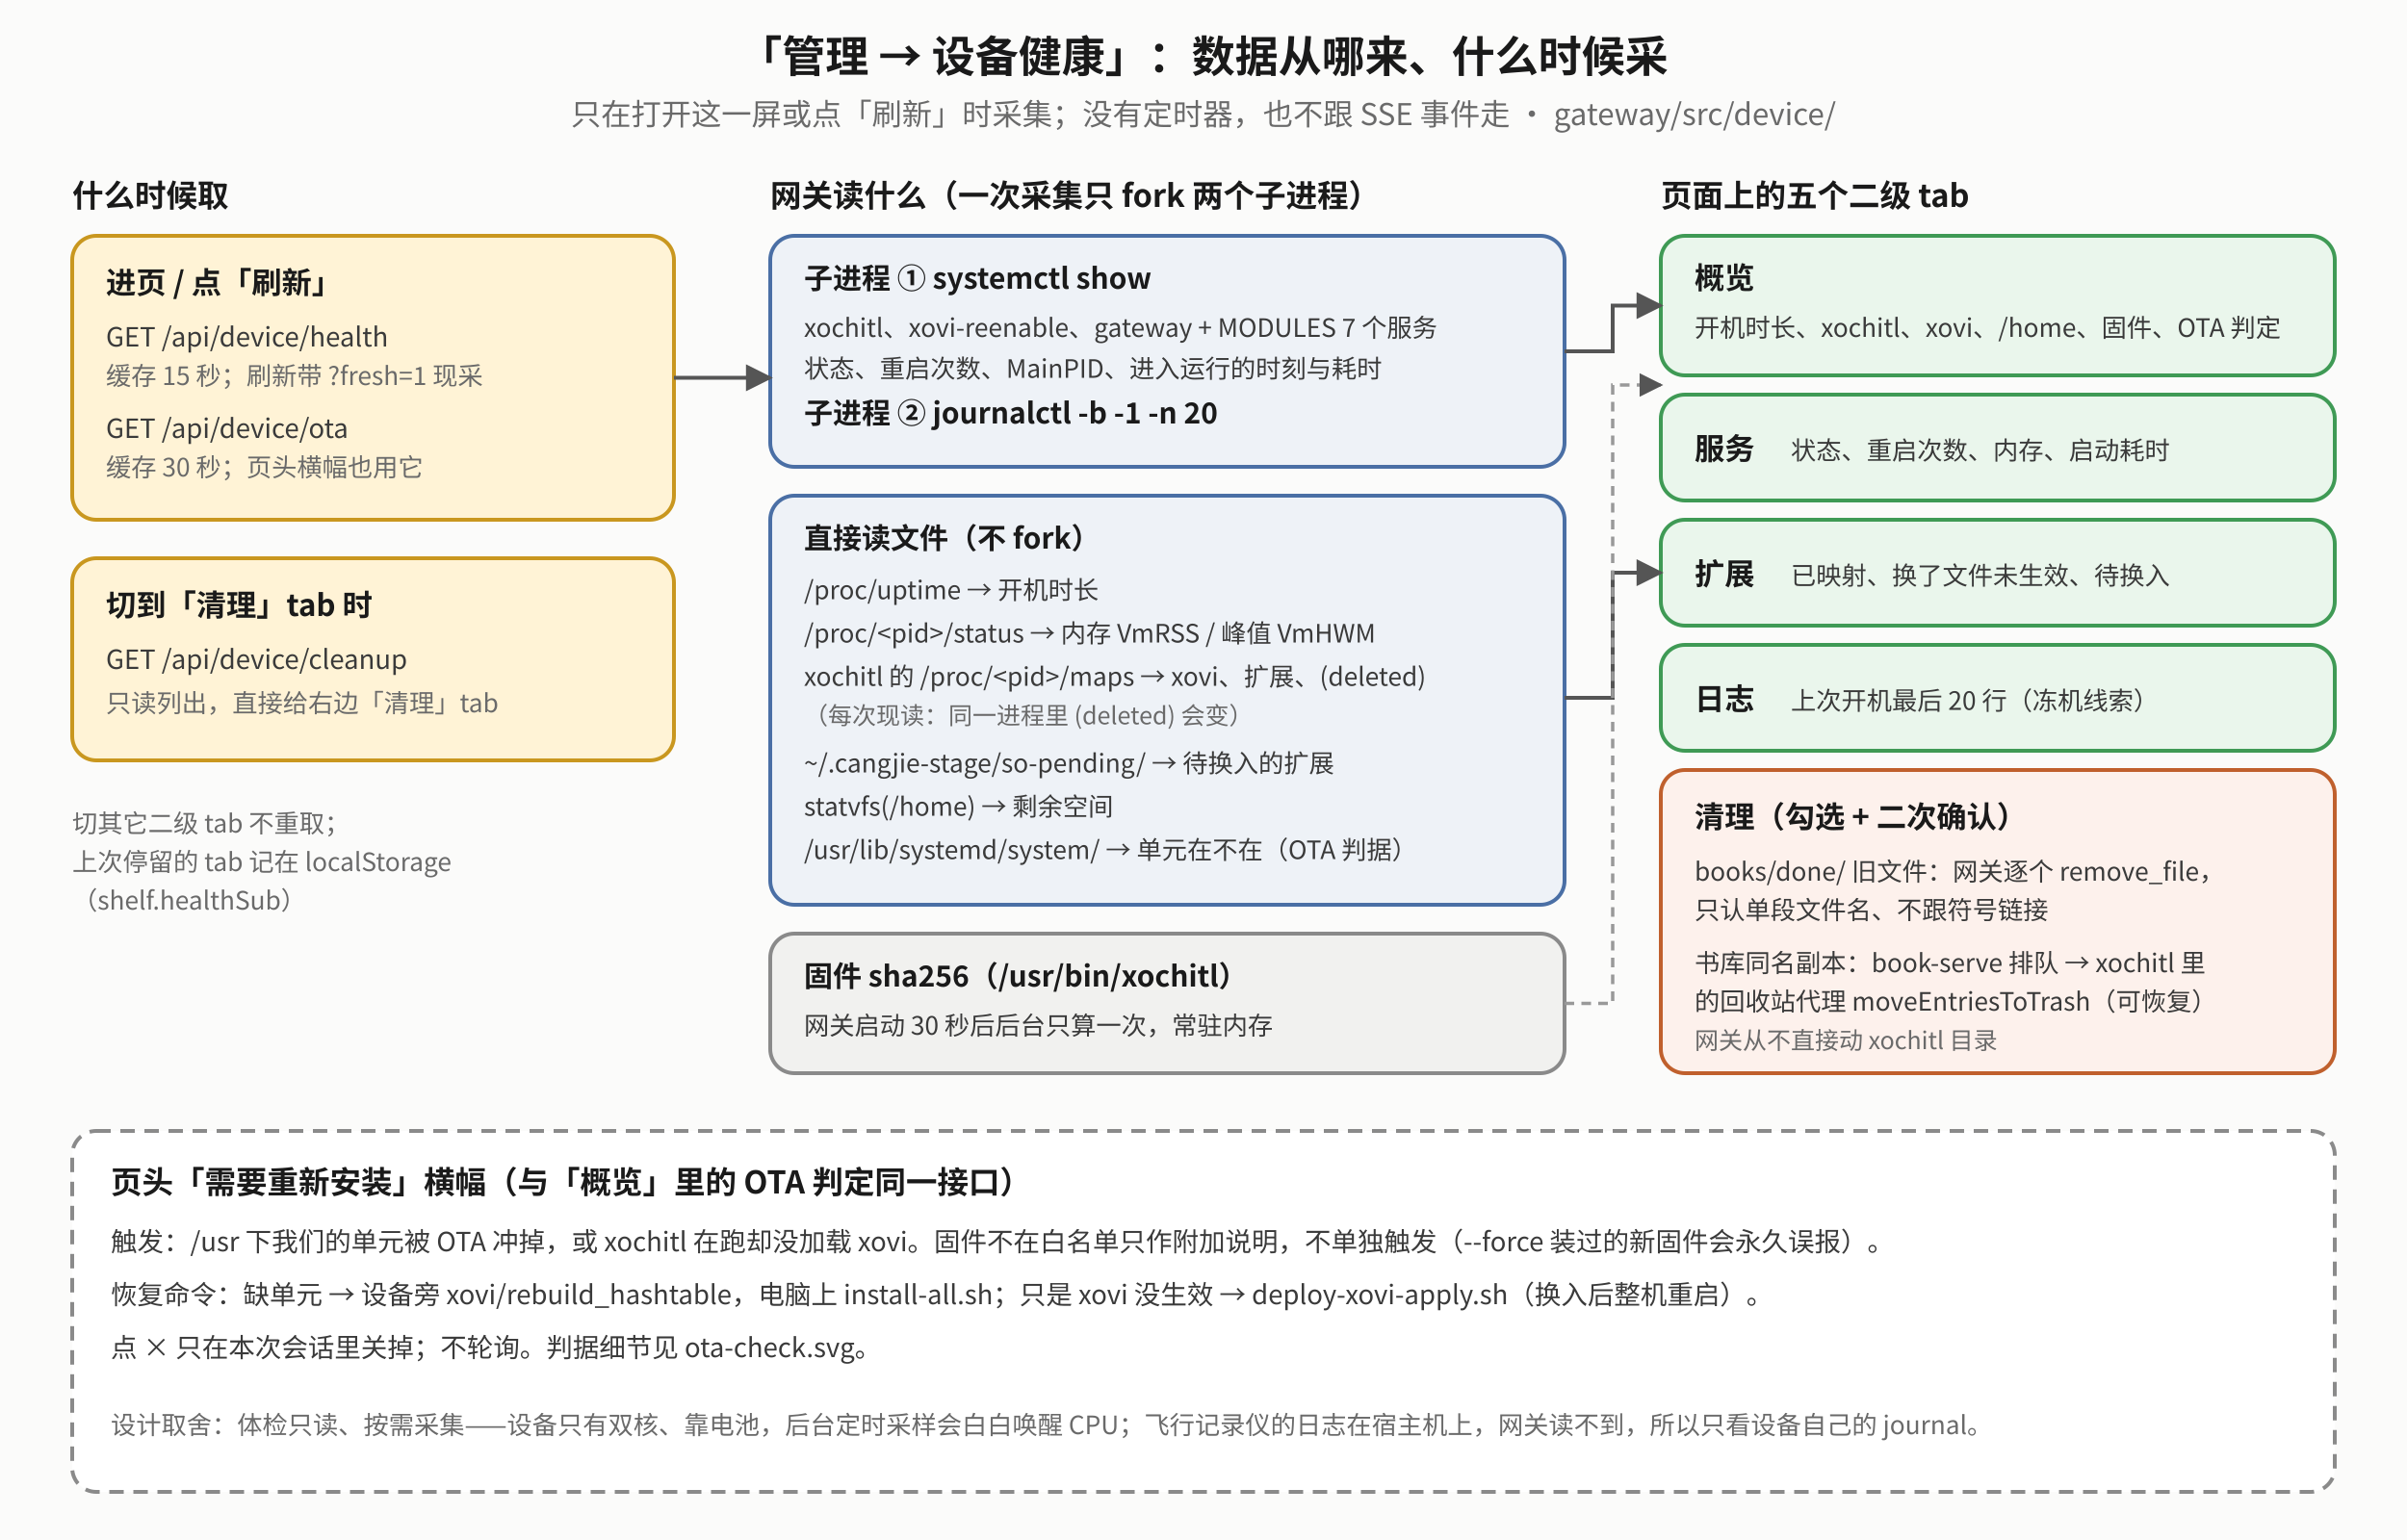
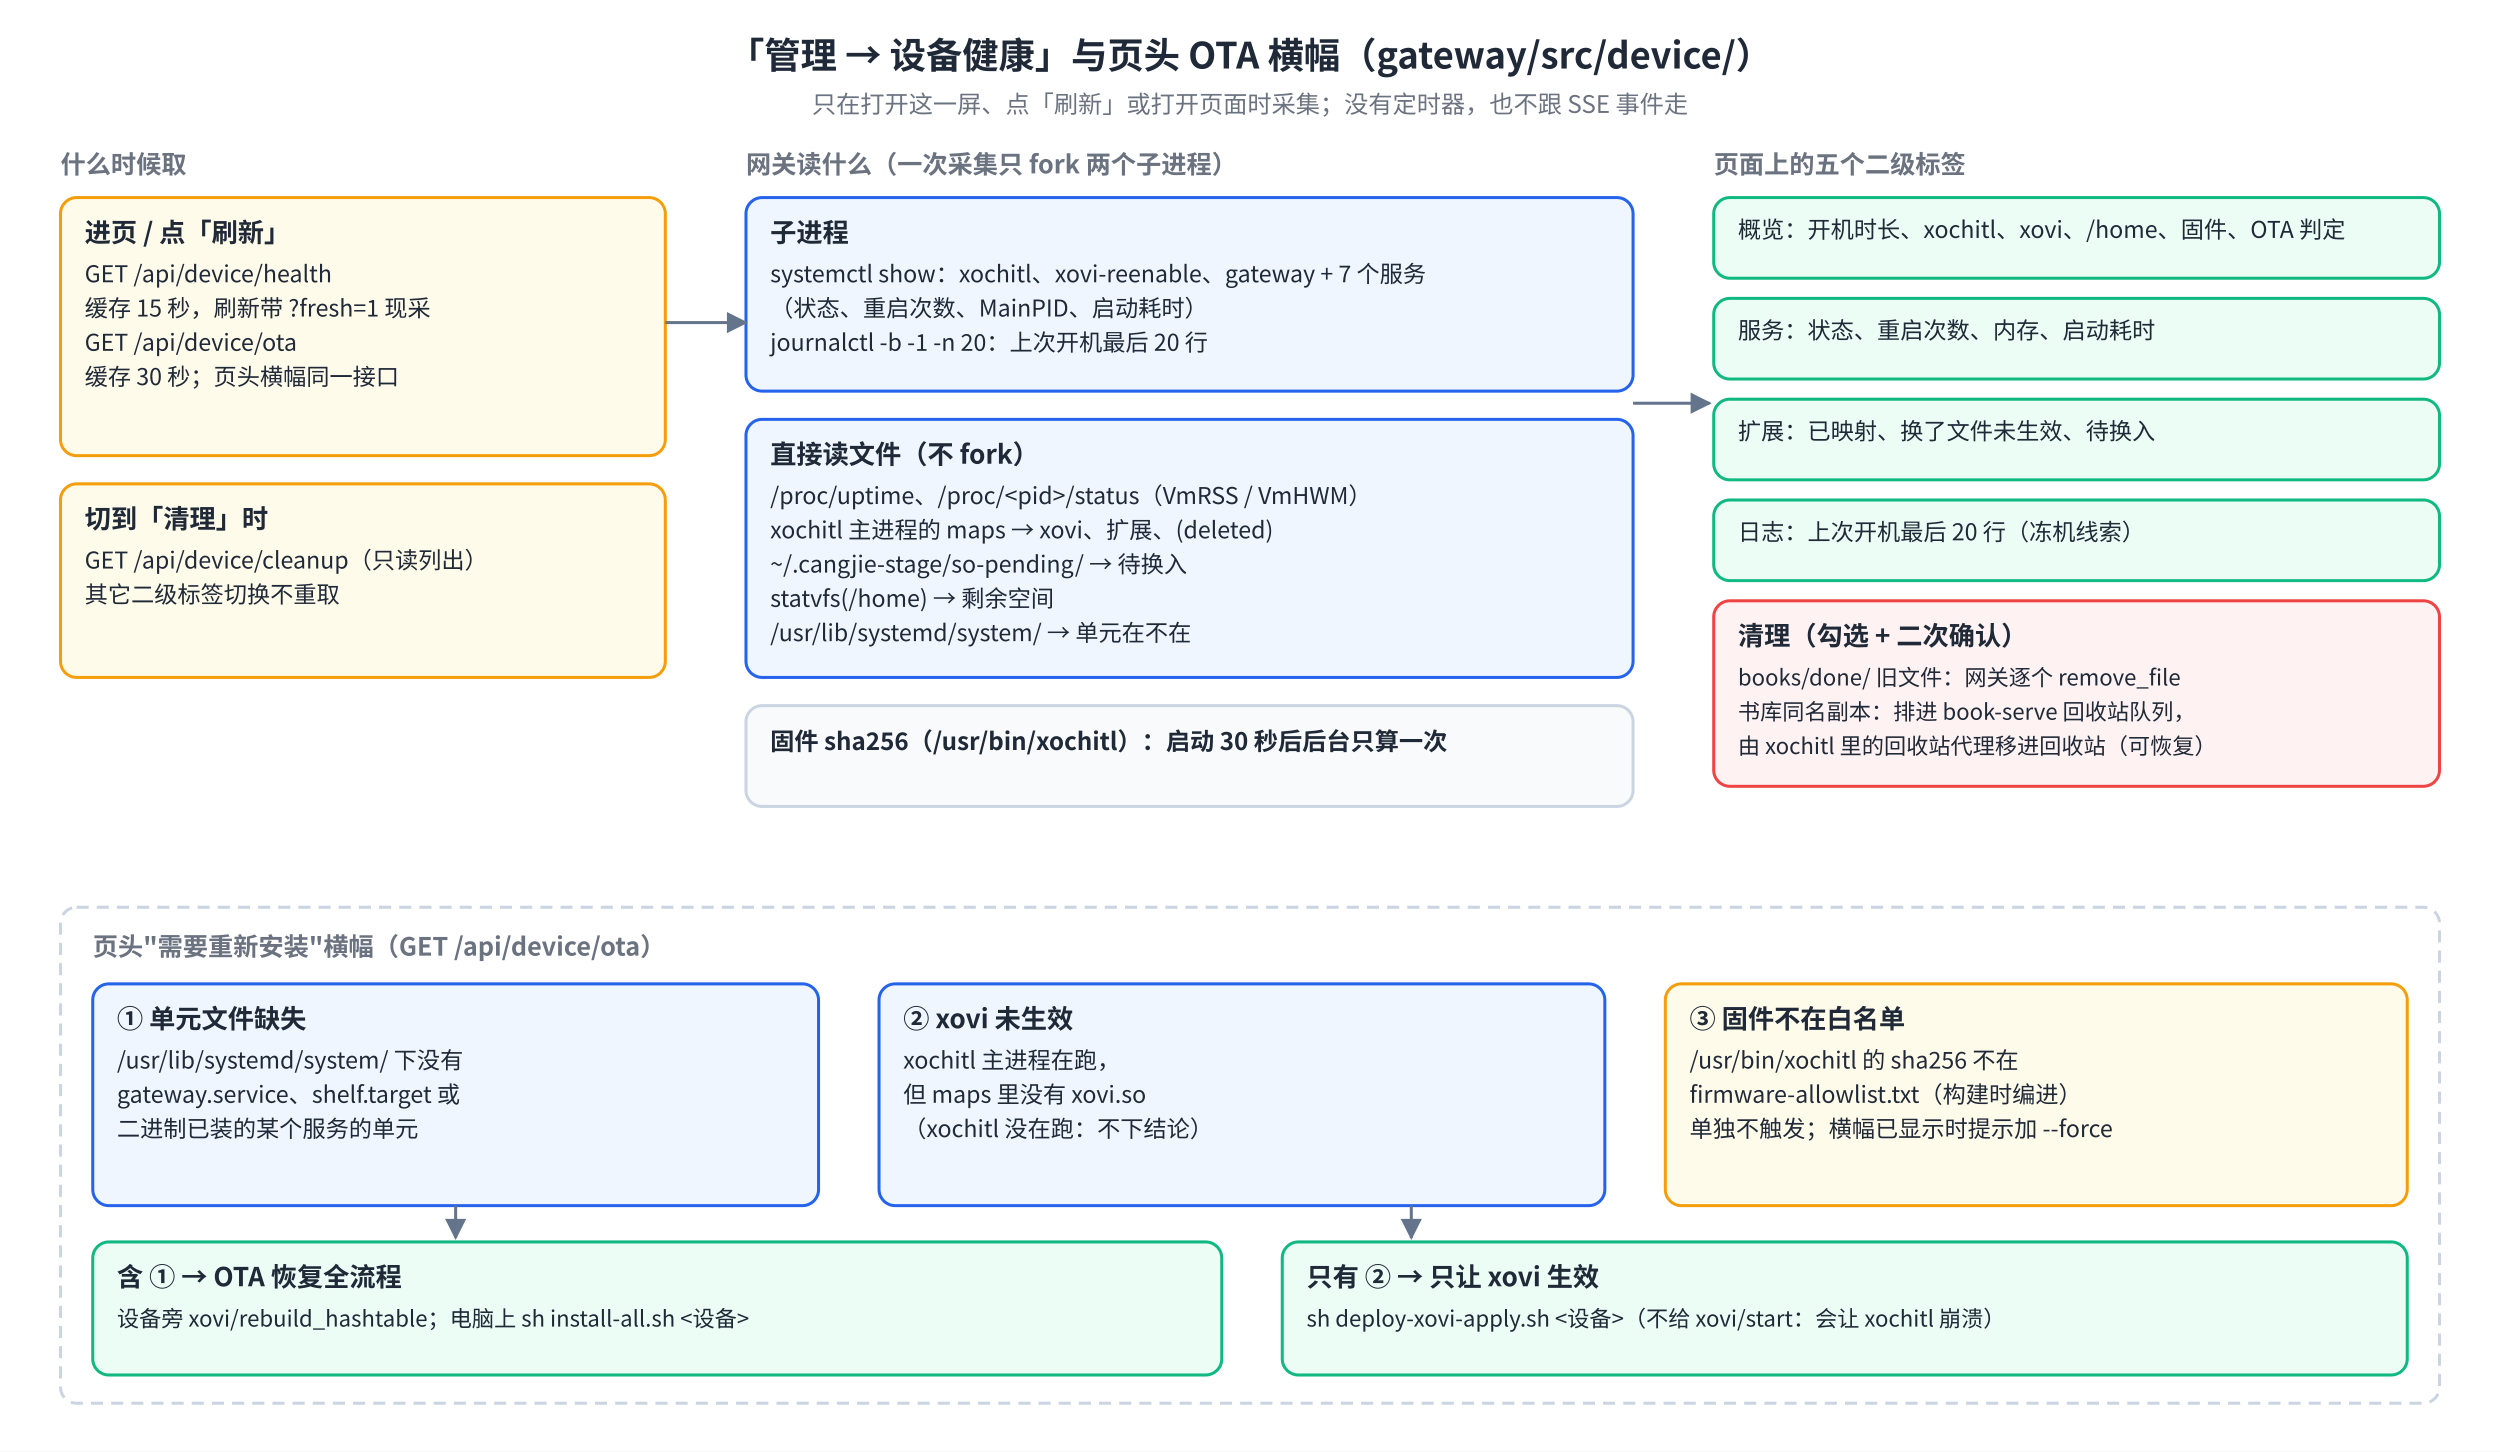
- <svg xmlns="http://www.w3.org/2000/svg" viewBox="0 0 1000 640" font-family="Noto Sans CJK SC, sans-serif">
+ <svg xmlns="http://www.w3.org/2000/svg" viewBox="0 0 1240 720" font-family="Noto Sans SC, Noto Sans CJK SC, PingFang SC, sans-serif">
+   <rect width="100%" height="100%" fill="#FFFFFF" />
  <defs>
-     <marker id="mk" viewBox="0 0 10 10" refX="9" refY="5" markerWidth="7" markerHeight="7" orient="auto-start-reverse">
-       <path d="M0,0 L10,5 L0,10 z" fill="#555" />
+     <marker id="dh-arr" viewBox="0 0 10 10" refX="9" refY="5" markerWidth="7" markerHeight="7" orient="auto-start-reverse">
+       <path d="M0,0 L10,5 L0,10 z" fill="#64748B" />
+     </marker>
+     <marker id="dh-arr-r" viewBox="0 0 10 10" refX="9" refY="5" markerWidth="7" markerHeight="7" orient="auto-start-reverse">
+       <path d="M0,0 L10,5 L0,10 z" fill="#EF4444" />
    </marker>
  </defs>
-   <rect x="0" y="0" width="1000" height="640" fill="#fbfbfa" />
-   <text x="500" y="30" text-anchor="middle" font-size="18" font-weight="bold" fill="#1a1a1a">「管理 → 设备健康」：数据从哪来、什么时候采</text>
-   <text x="500" y="52" text-anchor="middle" font-size="12.5" fill="#6a6a6a">只在打开这一屏或点「刷新」时采集；没有定时器，也不跟 SSE 事件走 · gateway/src/device/</text>
-   <text x="30" y="86" font-size="13" font-weight="bold" fill="#1a1a1a">什么时候取</text>
-   <rect x="30" y="98" width="250" height="118" rx="10" fill="#fff3d6" stroke="#c9971f" stroke-width="1.6" />
-   <text x="44" y="122" font-size="12.5" font-weight="bold" fill="#1a1a1a">进页 / 点「刷新」</text>
-   <text x="44" y="144" font-size="11" fill="#3a3a3a">GET /api/device/health</text>
-   <text x="44" y="160" font-size="10.5" fill="#6a6a6a">缓存 15 秒；刷新带 ?fresh=1 现采</text>
-   <text x="44" y="182" font-size="11" fill="#3a3a3a">GET /api/device/ota</text>
-   <text x="44" y="198" font-size="10.5" fill="#6a6a6a">缓存 30 秒；页头横幅也用它</text>
-   <rect x="30" y="232" width="250" height="84" rx="10" fill="#fff3d6" stroke="#c9971f" stroke-width="1.6" />
-   <text x="44" y="256" font-size="12.5" font-weight="bold" fill="#1a1a1a">切到「清理」tab 时</text>
-   <text x="44" y="278" font-size="11" fill="#3a3a3a">GET /api/device/cleanup</text>
-   <text x="44" y="296" font-size="10.5" fill="#6a6a6a">只读列出，直接给右边「清理」tab</text>
-   <text x="30" y="346" font-size="10.5" fill="#6a6a6a">切其它二级 tab 不重取；</text>
-   <text x="30" y="362" font-size="10.5" fill="#6a6a6a">上次停留的 tab 记在 localStorage</text>
-   <text x="30" y="378" font-size="10.5" fill="#6a6a6a">（shelf.healthSub）</text>
-   <text x="320" y="86" font-size="13" font-weight="bold" fill="#1a1a1a">网关读什么（一次采集只 fork 两个子进程）</text>
-   <rect x="320" y="98" width="330" height="96" rx="10" fill="#eef2f7" stroke="#4a6fa5" stroke-width="1.6" />
-   <text x="334" y="120" font-size="12" font-weight="bold" fill="#1a1a1a">子进程 ①  systemctl show</text>
-   <text x="334" y="140" font-size="10.5" fill="#3a3a3a">xochitl、xovi-reenable、gateway + MODULES 7 个服务</text>
-   <text x="334" y="157" font-size="10.5" fill="#3a3a3a">状态、重启次数、MainPID、进入运行的时刻与耗时</text>
-   <text x="334" y="176" font-size="12" font-weight="bold" fill="#1a1a1a">子进程 ②  journalctl -b -1 -n 20</text>
-   <rect x="320" y="206" width="330" height="170" rx="10" fill="#eef2f7" stroke="#4a6fa5" stroke-width="1.6" />
-   <text x="334" y="228" font-size="12" font-weight="bold" fill="#1a1a1a">直接读文件（不 fork）</text>
-   <text x="334" y="249" font-size="10.5" fill="#3a3a3a">/proc/uptime → 开机时长</text>
-   <text x="334" y="267" font-size="10.5" fill="#3a3a3a">/proc/&lt;pid&gt;/status → 内存 VmRSS / 峰值 VmHWM</text>
-   <text x="334" y="285" font-size="10.5" fill="#3a3a3a">xochitl 的 /proc/&lt;pid&gt;/maps → xovi、扩展、(deleted)</text>
-   <text x="334" y="301" font-size="10" fill="#6a6a6a">（每次现读：同一进程里 (deleted) 会变）</text>
-   <text x="334" y="321" font-size="10.5" fill="#3a3a3a">~/.cangjie-stage/so-pending/ → 待换入的扩展</text>
-   <text x="334" y="339" font-size="10.5" fill="#3a3a3a">statvfs(/home) → 剩余空间</text>
-   <text x="334" y="357" font-size="10.5" fill="#3a3a3a">/usr/lib/systemd/system/ → 单元在不在（OTA 判据）</text>
-   <rect x="320" y="388" width="330" height="58" rx="10" fill="#f1f1ef" stroke="#8a8a8a" stroke-width="1.6" />
-   <text x="334" y="410" font-size="12" font-weight="bold" fill="#1a1a1a">固件 sha256（/usr/bin/xochitl）</text>
-   <text x="334" y="430" font-size="10.5" fill="#3a3a3a">网关启动 30 秒后后台只算一次，常驻内存</text>
-   <text x="690" y="86" font-size="13" font-weight="bold" fill="#1a1a1a">页面上的五个二级 tab</text>
-   <rect x="690" y="98" width="280" height="58" rx="10" fill="#eaf6ec" stroke="#3f9a55" stroke-width="1.6" />
-   <text x="704" y="120" font-size="12.5" font-weight="bold" fill="#1a1a1a">概览</text>
-   <text x="704" y="140" font-size="10.5" fill="#3a3a3a">开机时长、xochitl、xovi、/home、固件、OTA 判定</text>
-   <rect x="690" y="164" width="280" height="44" rx="10" fill="#eaf6ec" stroke="#3f9a55" stroke-width="1.6" />
-   <text x="704" y="191" font-size="12.5" font-weight="bold" fill="#1a1a1a">服务</text>
-   <text x="744" y="191" font-size="10.5" fill="#3a3a3a">状态、重启次数、内存、启动耗时</text>
-   <rect x="690" y="216" width="280" height="44" rx="10" fill="#eaf6ec" stroke="#3f9a55" stroke-width="1.6" />
-   <text x="704" y="243" font-size="12.5" font-weight="bold" fill="#1a1a1a">扩展</text>
-   <text x="744" y="243" font-size="10.5" fill="#3a3a3a">已映射、换了文件未生效、待换入</text>
-   <rect x="690" y="268" width="280" height="44" rx="10" fill="#eaf6ec" stroke="#3f9a55" stroke-width="1.6" />
-   <text x="704" y="295" font-size="12.5" font-weight="bold" fill="#1a1a1a">日志</text>
-   <text x="744" y="295" font-size="10.5" fill="#3a3a3a">上次开机最后 20 行（冻机线索）</text>
-   <rect x="690" y="320" width="280" height="126" rx="10" fill="#fdf1ec" stroke="#c0602d" stroke-width="1.6" />
-   <text x="704" y="344" font-size="12.5" font-weight="bold" fill="#1a1a1a">清理（勾选 + 二次确认）</text>
-   <text x="704" y="366" font-size="10.5" fill="#3a3a3a">books/done/ 旧文件：网关逐个 remove_file，</text>
-   <text x="704" y="382" font-size="10.5" fill="#3a3a3a">只认单段文件名、不跟符号链接</text>
-   <text x="704" y="404" font-size="10.5" fill="#3a3a3a">书库同名副本：book-serve 排队 → xochitl 里</text>
-   <text x="704" y="420" font-size="10.5" fill="#3a3a3a">的回收站代理 moveEntriesToTrash（可恢复）</text>
-   <text x="704" y="436" font-size="10" fill="#6a6a6a">网关从不直接动 xochitl 目录</text>
-   <polyline points="280,157 320,157" fill="none" stroke="#555" stroke-width="1.6" marker-end="url(#mk)" />
-   <polyline points="650,146 670,146 670,127 690,127" fill="none" stroke="#555" stroke-width="1.6" marker-end="url(#mk)" />
-   <polyline points="650,290 670,290 670,238 690,238" fill="none" stroke="#555" stroke-width="1.6" marker-end="url(#mk)" />
-   <polyline points="650,417 670,417 670,160 690,160" fill="none" stroke="#999" stroke-width="1.4" stroke-dasharray="4 3" marker-end="url(#mk)" />
-   <rect x="30" y="470" width="940" height="150" rx="10" fill="#ffffff" stroke="#8a8a8a" stroke-width="1.6" stroke-dasharray="6 4" />
-   <text x="46" y="496" font-size="13" font-weight="bold" fill="#1a1a1a">页头「需要重新安装」横幅（与「概览」里的 OTA 判定同一接口）</text>
-   <text x="46" y="520" font-size="11" fill="#3a3a3a">触发：/usr 下我们的单元被 OTA 冲掉，或 xochitl 在跑却没加载 xovi。固件不在白名单只作附加说明，不单独触发（--force 装过的新固件会永久误报）。</text>
-   <text x="46" y="542" font-size="11" fill="#3a3a3a">恢复命令：缺单元 → 设备旁 xovi/rebuild_hashtable，电脑上 install-all.sh；只是 xovi 没生效 → deploy-xovi-apply.sh（换入后整机重启）。</text>
-   <text x="46" y="564" font-size="11" fill="#3a3a3a">点 × 只在本次会话里关掉；不轮询。判据细节见 ota-check.svg。</text>
-   <text x="46" y="596" font-size="10.5" fill="#6a6a6a">设计取舍：体检只读、按需采集——设备只有双核、靠电池，后台定时采样会白白唤醒 CPU；飞行记录仪的日志在宿主机上，网关读不到，所以只看设备自己的 journal。</text>
+   <text x="620.0" y="34" text-anchor="middle" font-size="18" font-weight="700" fill="#1F2937">「管理 → 设备健康」与页头 OTA 横幅（gateway/src/device/）</text>
+   <text x="620.0" y="56" text-anchor="middle" font-size="12" fill="#6B7280">只在打开这一屏、点「刷新」或打开页面时采集；没有定时器，也不跟 SSE 事件走</text>
+   <text x="30" y="86" font-size="12.5" font-weight="700" fill="#6B7280">什么时候取</text>
+   <rect x="30" y="98" width="300" height="128" rx="8" fill="#FFFBEB" stroke="#F59E0B" stroke-width="1.5" />
+   <text x="42" y="120" text-anchor="start" font-size="13" font-weight="700" fill="#1F2937">进页 / 点「刷新」</text>
+   <text x="42" y="140" text-anchor="start" font-size="11.5" fill="#1F2937">GET /api/device/health</text>
+   <text x="42" y="157" text-anchor="start" font-size="11.5" fill="#1F2937">缓存 15 秒，刷新带 ?fresh=1 现采</text>
+   <text x="42" y="174" text-anchor="start" font-size="11.5" fill="#1F2937">GET /api/device/ota</text>
+   <text x="42" y="191" text-anchor="start" font-size="11.5" fill="#1F2937">缓存 30 秒；页头横幅同一接口</text>
+   <rect x="30" y="240" width="300" height="96" rx="8" fill="#FFFBEB" stroke="#F59E0B" stroke-width="1.5" />
+   <text x="42" y="262" text-anchor="start" font-size="13" font-weight="700" fill="#1F2937">切到「清理」时</text>
+   <text x="42" y="282" text-anchor="start" font-size="11.5" fill="#1F2937">GET /api/device/cleanup（只读列出）</text>
+   <text x="42" y="299" text-anchor="start" font-size="11.5" fill="#1F2937">其它二级标签切换不重取</text>
+   <text x="370" y="86" font-size="12.5" font-weight="700" fill="#6B7280">网关读什么（一次采集只 fork 两个子进程）</text>
+   <rect x="370" y="98" width="440" height="96" rx="8" fill="#EFF6FF" stroke="#2563EB" stroke-width="1.5" />
+   <text x="382" y="120" text-anchor="start" font-size="13" font-weight="700" fill="#1F2937">子进程</text>
+   <text x="382" y="140" text-anchor="start" font-size="11.5" fill="#1F2937">systemctl show：xochitl、xovi-reenable、gateway + 7 个服务</text>
+   <text x="382" y="157" text-anchor="start" font-size="11.5" fill="#1F2937">（状态、重启次数、MainPID、启动耗时）</text>
+   <text x="382" y="174" text-anchor="start" font-size="11.5" fill="#1F2937">journalctl -b -1 -n 20：上次开机最后 20 行</text>
+   <rect x="370" y="208" width="440" height="128" rx="8" fill="#EFF6FF" stroke="#2563EB" stroke-width="1.5" />
+   <text x="382" y="230" text-anchor="start" font-size="13" font-weight="700" fill="#1F2937">直接读文件（不 fork）</text>
+   <text x="382" y="250" text-anchor="start" font-size="11.5" fill="#1F2937">/proc/uptime、/proc/&lt;pid&gt;/status（VmRSS / VmHWM）</text>
+   <text x="382" y="267" text-anchor="start" font-size="11.5" fill="#1F2937">xochitl 主进程的 maps → xovi、扩展、(deleted)</text>
+   <text x="382" y="284" text-anchor="start" font-size="11.5" fill="#1F2937">~/.cangjie-stage/so-pending/ → 待换入</text>
+   <text x="382" y="301" text-anchor="start" font-size="11.5" fill="#1F2937">statvfs(/home) → 剩余空间</text>
+   <text x="382" y="318" text-anchor="start" font-size="11.5" fill="#1F2937">/usr/lib/systemd/system/ → 单元在不在</text>
+   <rect x="370" y="350" width="440" height="50" rx="8" fill="#F8FAFC" stroke="#CBD5E1" stroke-width="1.5" />
+   <text x="382" y="372" text-anchor="start" font-size="12" font-weight="700" fill="#1F2937">固件 sha256（/usr/bin/xochitl）：启动 30 秒后后台只算一次</text>
+   <polyline points="330,160 370,160" fill="none" stroke="#64748B" stroke-width="1.5" marker-end="url(#dh-arr)" />
+   <text x="850" y="86" font-size="12.5" font-weight="700" fill="#6B7280">页面上的五个二级标签</text>
+   <rect x="850" y="98" width="360" height="40" rx="8" fill="#ECFDF5" stroke="#10B981" stroke-width="1.5" />
+   <text x="862" y="118" text-anchor="start" font-size="11.5" fill="#1F2937">概览：开机时长、xochitl、xovi、/home、固件、OTA 判定</text>
+   <rect x="850" y="148" width="360" height="40" rx="8" fill="#ECFDF5" stroke="#10B981" stroke-width="1.5" />
+   <text x="862" y="168" text-anchor="start" font-size="11.5" fill="#1F2937">服务：状态、重启次数、内存、启动耗时</text>
+   <rect x="850" y="198" width="360" height="40" rx="8" fill="#ECFDF5" stroke="#10B981" stroke-width="1.5" />
+   <text x="862" y="218" text-anchor="start" font-size="11.5" fill="#1F2937">扩展：已映射、换了文件未生效、待换入</text>
+   <rect x="850" y="248" width="360" height="40" rx="8" fill="#ECFDF5" stroke="#10B981" stroke-width="1.5" />
+   <text x="862" y="268" text-anchor="start" font-size="11.5" fill="#1F2937">日志：上次开机最后 20 行（冻机线索）</text>
+   <rect x="850" y="298" width="360" height="92" rx="8" fill="#FEF2F2" stroke="#EF4444" stroke-width="1.5" />
+   <text x="862" y="320" text-anchor="start" font-size="13" font-weight="700" fill="#1F2937">清理（勾选 + 二次确认）</text>
+   <text x="862" y="340" text-anchor="start" font-size="11" fill="#1F2937">books/done/ 旧文件：网关逐个 remove_file</text>
+   <text x="862" y="357" text-anchor="start" font-size="11" fill="#1F2937">书库同名副本：排进 book-serve 回收站队列，</text>
+   <text x="862" y="374" text-anchor="start" font-size="11" fill="#1F2937">由 xochitl 里的回收站代理移进回收站（可恢复）</text>
+   <polyline points="810,200 848,200" fill="none" stroke="#64748B" stroke-width="1.5" marker-end="url(#dh-arr)" />
+   <rect x="30" y="450" width="1180" height="246" rx="8" fill="none" stroke="#CBD5E1" stroke-width="1.5" stroke-dasharray="6 4" />
+   <text x="46" y="474" font-size="12.5" font-weight="700" fill="#6B7280">页头"需要重新安装"横幅（GET /api/device/ota）</text>
+   <rect x="46" y="488" width="360" height="110" rx="8" fill="#EFF6FF" stroke="#2563EB" stroke-width="1.5" />
+   <text x="58" y="510" text-anchor="start" font-size="13" font-weight="700" fill="#1F2937">① 单元文件缺失</text>
+   <text x="58" y="530" text-anchor="start" font-size="11.5" fill="#1F2937">/usr/lib/systemd/system/ 下没有</text>
+   <text x="58" y="547" text-anchor="start" font-size="11.5" fill="#1F2937">gateway.service、shelf.target 或</text>
+   <text x="58" y="564" text-anchor="start" font-size="11.5" fill="#1F2937">二进制已装的某个服务的单元</text>
+   <rect x="436" y="488" width="360" height="110" rx="8" fill="#EFF6FF" stroke="#2563EB" stroke-width="1.5" />
+   <text x="448" y="510" text-anchor="start" font-size="13" font-weight="700" fill="#1F2937">② xovi 未生效</text>
+   <text x="448" y="530" text-anchor="start" font-size="11.5" fill="#1F2937">xochitl 主进程在跑，</text>
+   <text x="448" y="547" text-anchor="start" font-size="11.5" fill="#1F2937">但 maps 里没有 xovi.so</text>
+   <text x="448" y="564" text-anchor="start" font-size="11.5" fill="#1F2937">（xochitl 没在跑：不下结论）</text>
+   <rect x="826" y="488" width="368" height="110" rx="8" fill="#FFFBEB" stroke="#F59E0B" stroke-width="1.5" />
+   <text x="838" y="510" text-anchor="start" font-size="13" font-weight="700" fill="#1F2937">③ 固件不在白名单</text>
+   <text x="838" y="530" text-anchor="start" font-size="11.5" fill="#1F2937">/usr/bin/xochitl 的 sha256 不在</text>
+   <text x="838" y="547" text-anchor="start" font-size="11.5" fill="#1F2937">firmware-allowlist.txt（构建时编进）</text>
+   <text x="838" y="564" text-anchor="start" font-size="11.5" fill="#1F2937">单独不触发；横幅已显示时提示加 --force</text>
+   <rect x="46" y="616" width="560" height="66" rx="8" fill="#ECFDF5" stroke="#10B981" stroke-width="1.5" />
+   <text x="58" y="638" text-anchor="start" font-size="13" font-weight="700" fill="#1F2937">含 ① → OTA 恢复全流程</text>
+   <text x="58" y="658" text-anchor="start" font-size="11" fill="#1F2937">设备旁 xovi/rebuild_hashtable；电脑上 sh install-all.sh &lt;设备&gt;</text>
+   <rect x="636" y="616" width="558" height="66" rx="8" fill="#ECFDF5" stroke="#10B981" stroke-width="1.5" />
+   <text x="648" y="638" text-anchor="start" font-size="13" font-weight="700" fill="#1F2937">只有 ② → 只让 xovi 生效</text>
+   <text x="648" y="658" text-anchor="start" font-size="11" fill="#1F2937">sh deploy-xovi-apply.sh &lt;设备&gt;（不给 xovi/start：会让 xochitl 崩溃）</text>
+   <polyline points="226,598 226,614" fill="none" stroke="#64748B" stroke-width="1.5" marker-end="url(#dh-arr)" />
+   <polyline points="700,598 700,614" fill="none" stroke="#64748B" stroke-width="1.5" marker-end="url(#dh-arr)" />
</svg>
